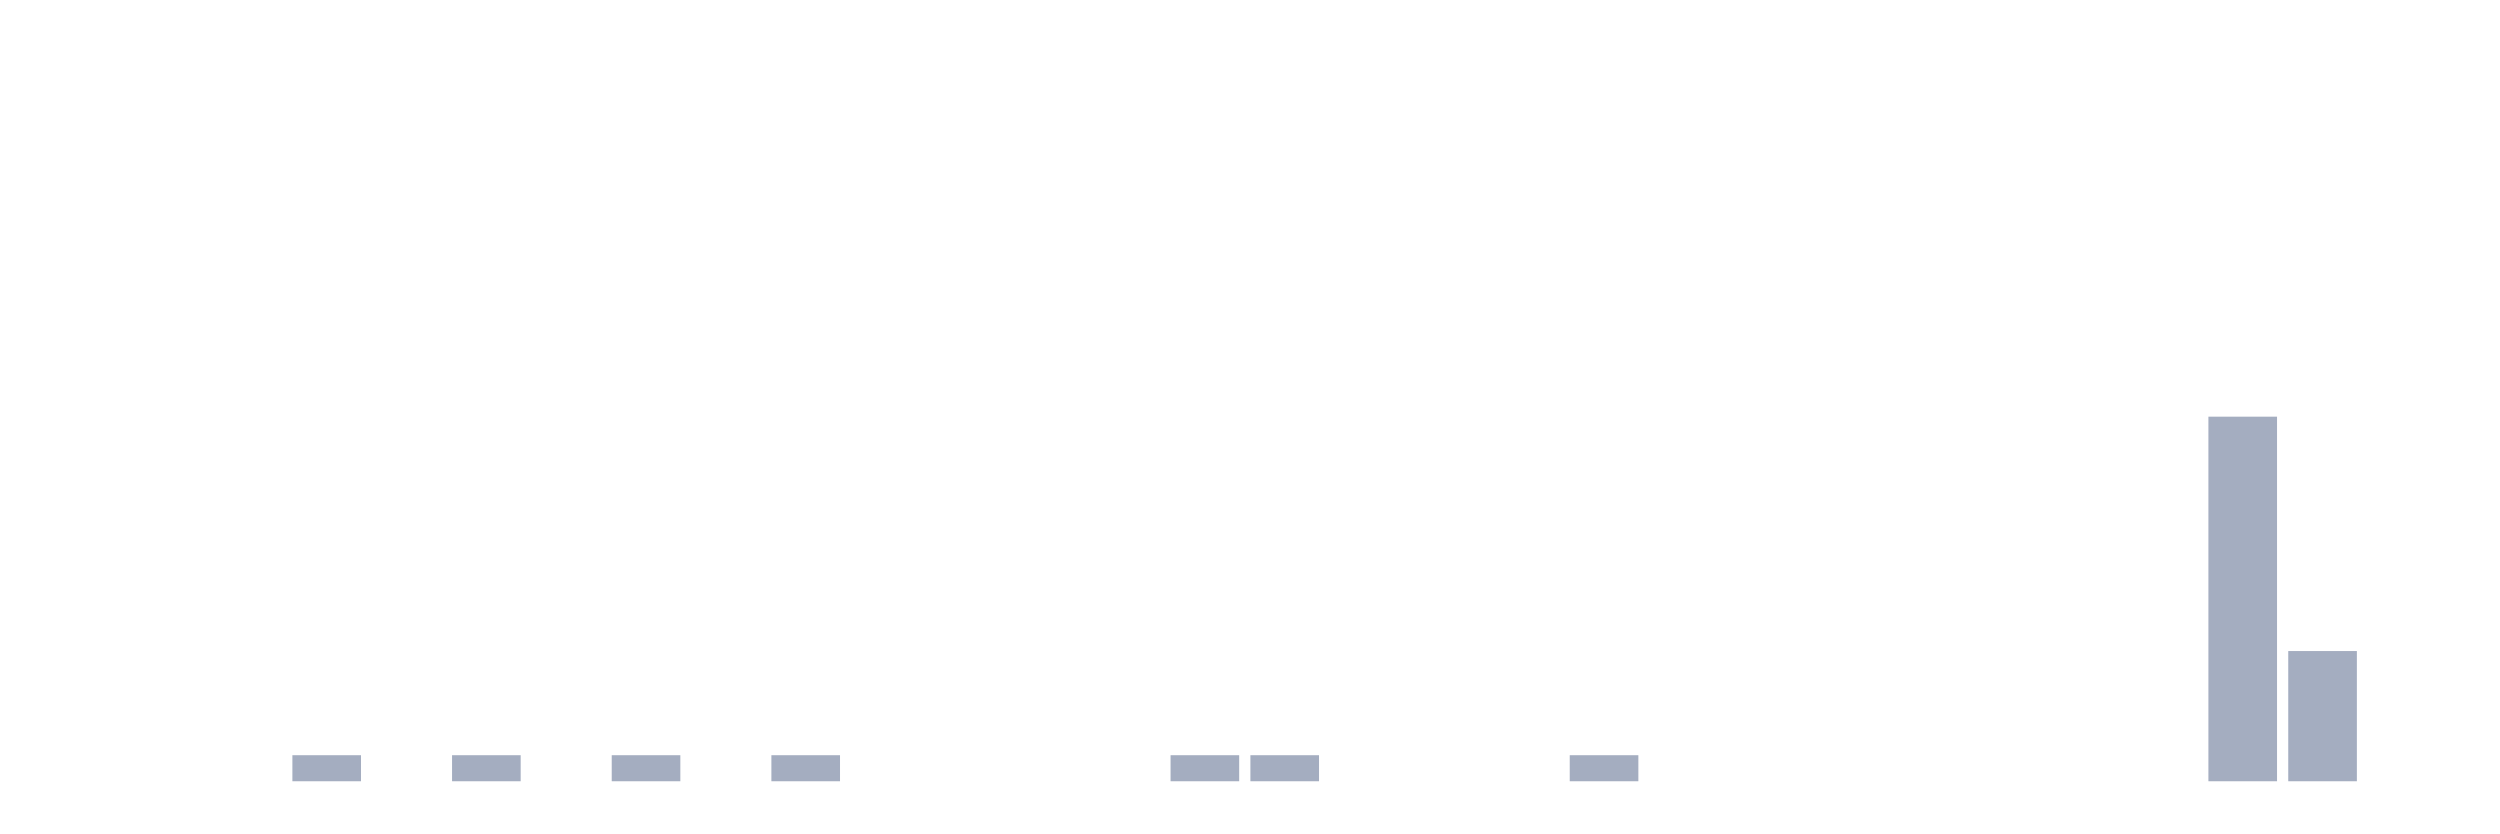
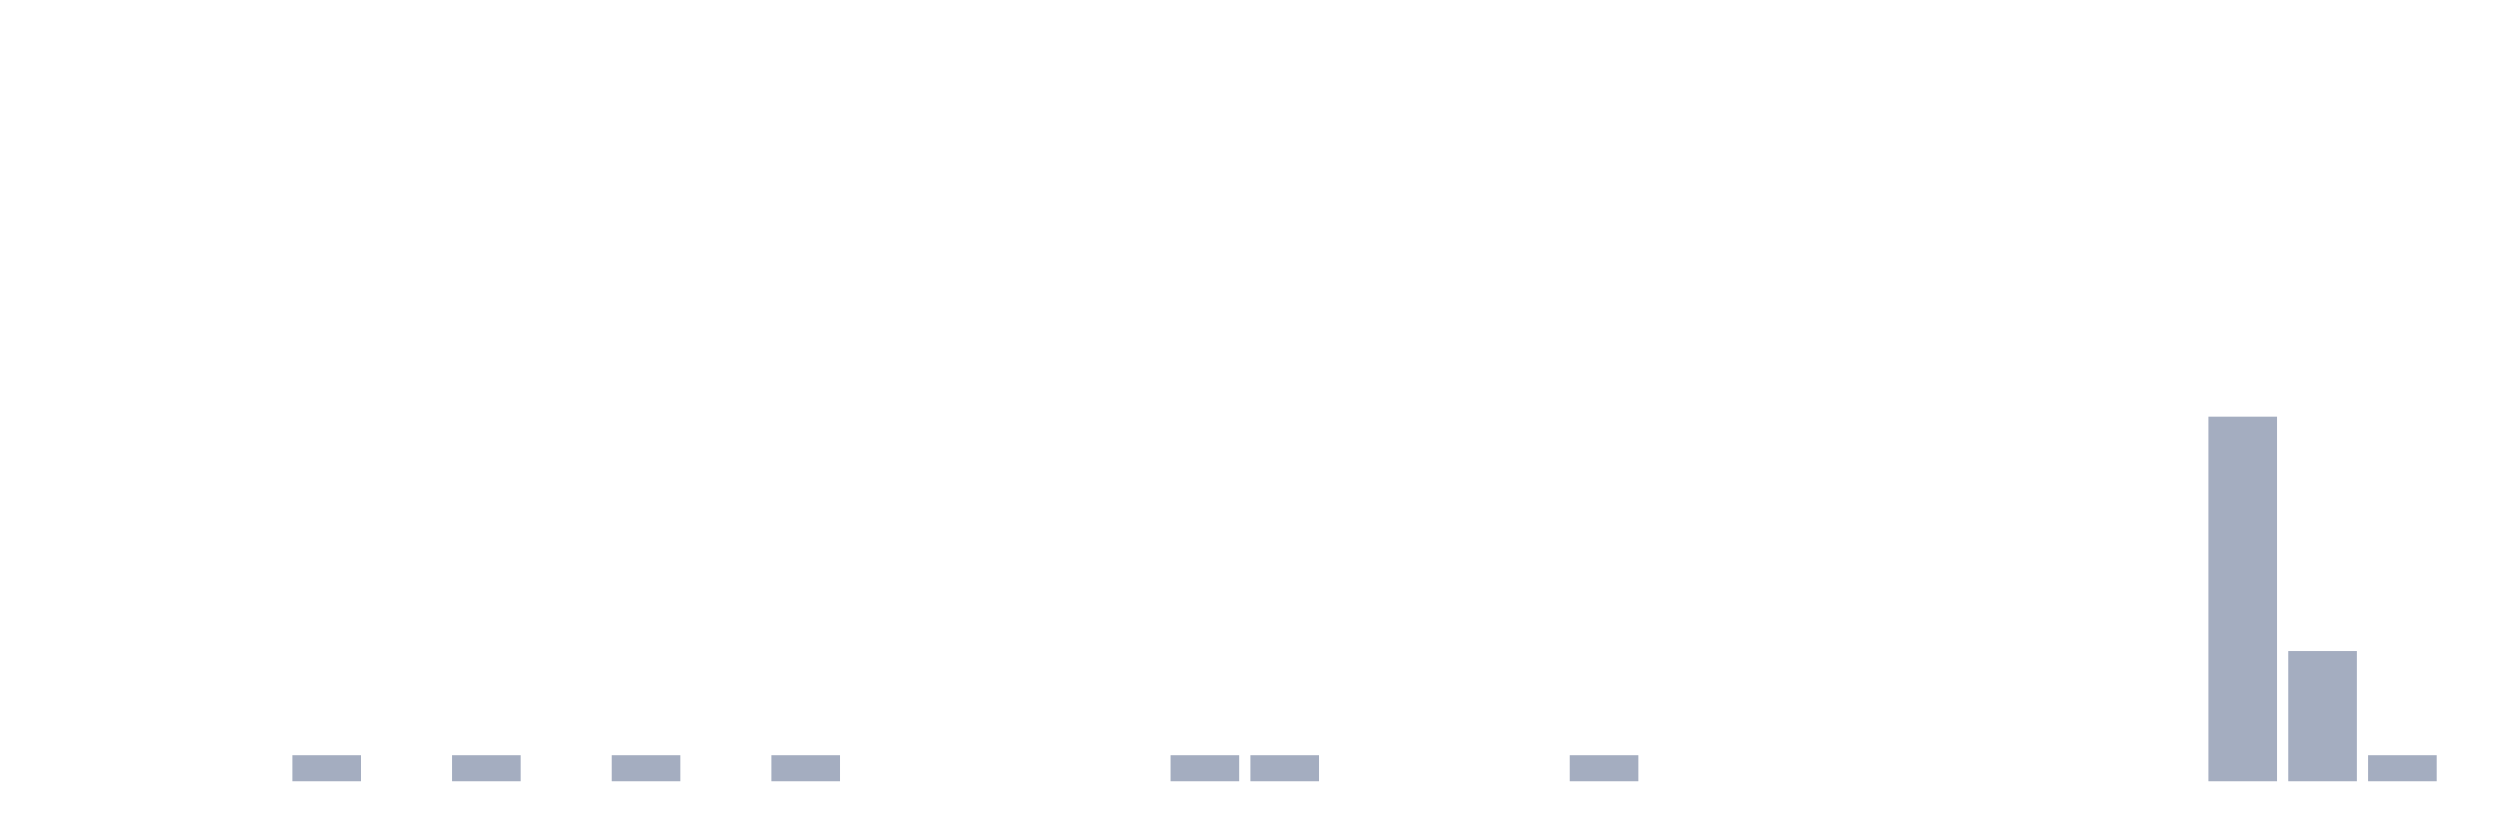
<svg xmlns="http://www.w3.org/2000/svg" viewBox="0 0 480 160">
  <g transform="translate(10,10)">
    <rect class="bar" x="0.153" width="13.175" y="140" height="0" fill="rgb(164,173,192)" />
    <rect class="bar" x="15.482" width="13.175" y="140" height="0" fill="rgb(164,173,192)" />
    <rect class="bar" x="30.81" width="13.175" y="140" height="0" fill="rgb(164,173,192)" />
    <rect class="bar" x="46.138" width="13.175" y="135" height="5" fill="rgb(164,173,192)" />
    <rect class="bar" x="61.466" width="13.175" y="140" height="0" fill="rgb(164,173,192)" />
    <rect class="bar" x="76.794" width="13.175" y="135" height="5" fill="rgb(164,173,192)" />
    <rect class="bar" x="92.123" width="13.175" y="140" height="0" fill="rgb(164,173,192)" />
    <rect class="bar" x="107.451" width="13.175" y="135" height="5" fill="rgb(164,173,192)" />
    <rect class="bar" x="122.779" width="13.175" y="140" height="0" fill="rgb(164,173,192)" />
    <rect class="bar" x="138.107" width="13.175" y="135" height="5" fill="rgb(164,173,192)" />
    <rect class="bar" x="153.436" width="13.175" y="140" height="0" fill="rgb(164,173,192)" />
    <rect class="bar" x="168.764" width="13.175" y="140" height="0" fill="rgb(164,173,192)" />
    <rect class="bar" x="184.092" width="13.175" y="140" height="0" fill="rgb(164,173,192)" />
    <rect class="bar" x="199.42" width="13.175" y="140" height="0" fill="rgb(164,173,192)" />
    <rect class="bar" x="214.748" width="13.175" y="135" height="5" fill="rgb(164,173,192)" />
    <rect class="bar" x="230.077" width="13.175" y="135" height="5" fill="rgb(164,173,192)" />
    <rect class="bar" x="245.405" width="13.175" y="140" height="0" fill="rgb(164,173,192)" />
    <rect class="bar" x="260.733" width="13.175" y="140" height="0" fill="rgb(164,173,192)" />
    <rect class="bar" x="276.061" width="13.175" y="140" height="0" fill="rgb(164,173,192)" />
    <rect class="bar" x="291.39" width="13.175" y="135" height="5" fill="rgb(164,173,192)" />
    <rect class="bar" x="306.718" width="13.175" y="140" height="0" fill="rgb(164,173,192)" />
    <rect class="bar" x="322.046" width="13.175" y="140" height="0" fill="rgb(164,173,192)" />
    <rect class="bar" x="337.374" width="13.175" y="140" height="0" fill="rgb(164,173,192)" />
    <rect class="bar" x="352.702" width="13.175" y="140" height="0" fill="rgb(164,173,192)" />
    <rect class="bar" x="368.031" width="13.175" y="140" height="0" fill="rgb(164,173,192)" />
    <rect class="bar" x="383.359" width="13.175" y="140" height="0" fill="rgb(164,173,192)" />
    <rect class="bar" x="398.687" width="13.175" y="140" height="0" fill="rgb(164,173,192)" />
    <rect class="bar" x="414.015" width="13.175" y="70" height="70" fill="rgb(164,173,192)" />
    <rect class="bar" x="429.344" width="13.175" y="115" height="25" fill="rgb(164,173,192)" />
-     <rect class="bar" x="444.672" width="13.175" y="140" height="0" fill="rgb(164,173,192)" />
+     <rect class="bar" x="444.672" width="13.175" y="135" height="5" fill="rgb(164,173,192)" />
  </g>
</svg>
